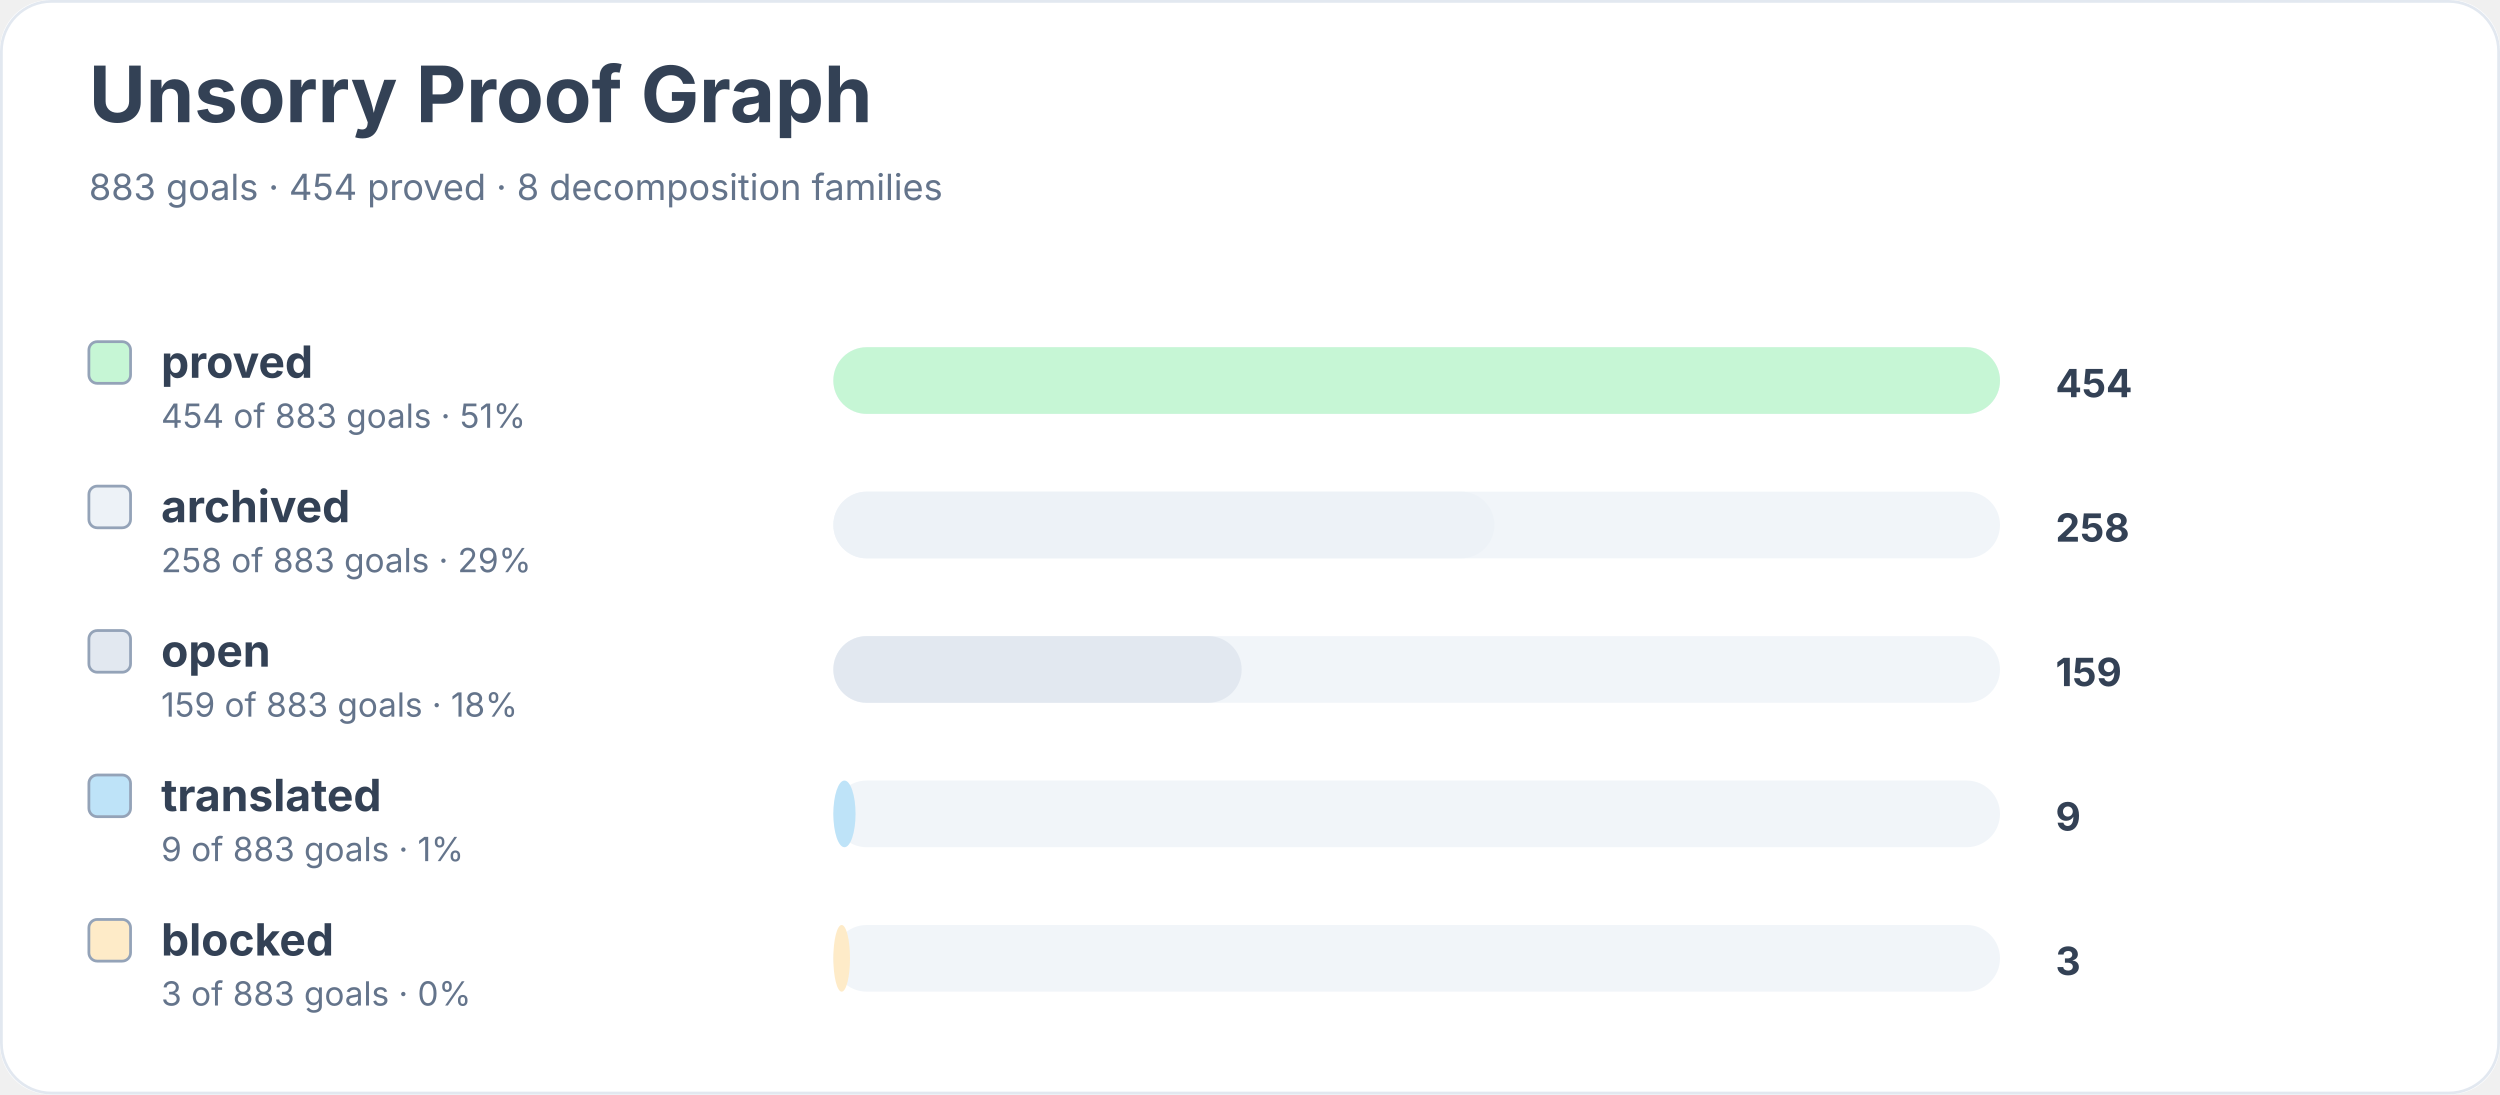
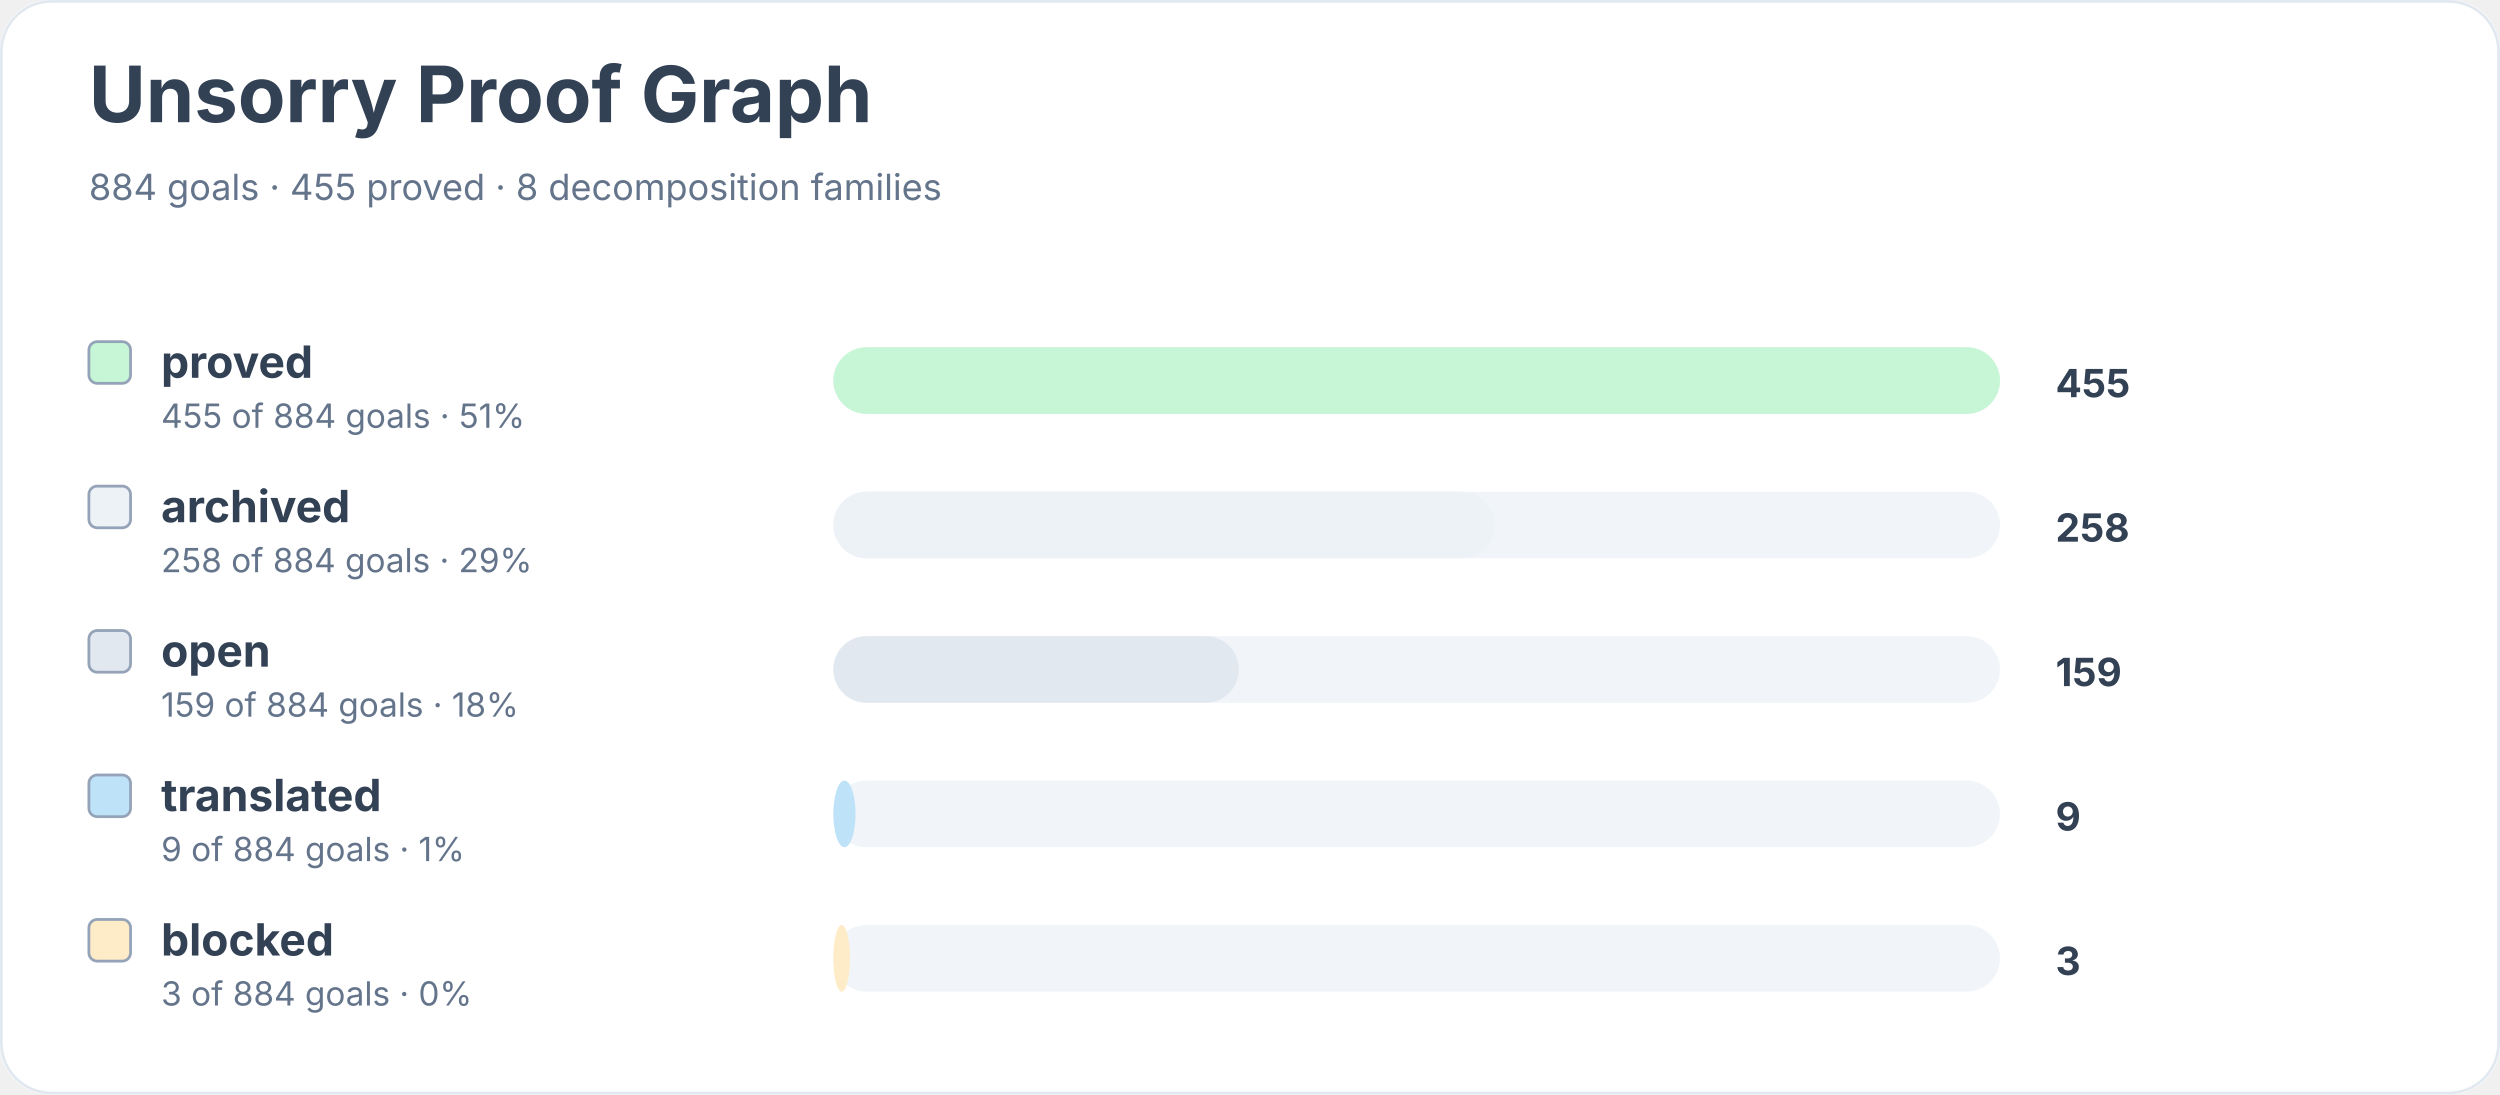
<svg xmlns="http://www.w3.org/2000/svg" width="900" height="394" viewBox="0 0 900 394" role="img" aria-labelledby="title desc">
  <rect width="900" height="100%" rx="18" fill="#ffffff" />
  <rect x="0.5" y="0.5" width="899" height="393" rx="18" fill="none" stroke="#e2e8f0" />
  <text x="32" y="44" font-family="Inter, system-ui, sans-serif" font-size="28" font-weight="700" fill="#334155">Unsorry Proof Graph</text>
-   <text x="32" y="72" font-family="Inter, system-ui, sans-serif" font-size="13" fill="#64748b">883 goals · 454 proved · 8 decomposition families</text>
+   <text x="32" y="72" font-family="Inter, system-ui, sans-serif" font-size="13" fill="#64748b">884 goals · 455 proved · 8 decomposition families</text>
  <rect x="32" y="123" width="15" height="15" rx="3" fill="#c6f6d5" stroke="#94a3b8" />
  <text x="58" y="136" font-family="Inter, system-ui, sans-serif" font-size="16" font-weight="650" fill="#334155">proved</text>
-   <text x="58" y="154" font-family="Inter, system-ui, sans-serif" font-size="12" fill="#64748b">454 of 883 goals · 51%</text>
+   <text x="58" y="154" font-family="Inter, system-ui, sans-serif" font-size="12" fill="#64748b">455 of 884 goals · 51%</text>
  <rect x="300" y="125" width="420" height="24" rx="12" fill="#f1f5f9" />
  <rect x="300" y="125" width="420" height="24" rx="12" fill="#c6f6d5" />
-   <text x="740" y="143" font-family="Inter, system-ui, sans-serif" font-size="14" font-weight="700" fill="#334155">454</text>
+   <text x="740" y="143" font-family="Inter, system-ui, sans-serif" font-size="14" font-weight="700" fill="#334155">455</text>
  <rect x="32" y="175" width="15" height="15" rx="3" fill="#edf2f7" stroke="#94a3b8" />
  <text x="58" y="188" font-family="Inter, system-ui, sans-serif" font-size="16" font-weight="650" fill="#334155">archived</text>
-   <text x="58" y="206" font-family="Inter, system-ui, sans-serif" font-size="12" fill="#64748b">258 of 883 goals · 29%</text>
+   <text x="58" y="206" font-family="Inter, system-ui, sans-serif" font-size="12" fill="#64748b">258 of 884 goals · 29%</text>
  <rect x="300" y="177" width="420" height="24" rx="12" fill="#f1f5f9" />
  <rect x="300" y="177" width="238" height="24" rx="12" fill="#edf2f7" />
  <text x="740" y="195" font-family="Inter, system-ui, sans-serif" font-size="14" font-weight="700" fill="#334155">258</text>
  <rect x="32" y="227" width="15" height="15" rx="3" fill="#e2e8f0" stroke="#94a3b8" />
  <text x="58" y="240" font-family="Inter, system-ui, sans-serif" font-size="16" font-weight="650" fill="#334155">open</text>
-   <text x="58" y="258" font-family="Inter, system-ui, sans-serif" font-size="12" fill="#64748b">159 of 883 goals · 18%</text>
+   <text x="58" y="258" font-family="Inter, system-ui, sans-serif" font-size="12" fill="#64748b">159 of 884 goals · 18%</text>
  <rect x="300" y="229" width="420" height="24" rx="12" fill="#f1f5f9" />
-   <rect x="300" y="229" width="147" height="24" rx="12" fill="#e2e8f0" />
+   <rect x="300" y="229" width="146" height="24" rx="12" fill="#e2e8f0" />
  <text x="740" y="247" font-family="Inter, system-ui, sans-serif" font-size="14" font-weight="700" fill="#334155">159</text>
  <rect x="32" y="279" width="15" height="15" rx="3" fill="#bee3f8" stroke="#94a3b8" />
  <text x="58" y="292" font-family="Inter, system-ui, sans-serif" font-size="16" font-weight="650" fill="#334155">translated</text>
-   <text x="58" y="310" font-family="Inter, system-ui, sans-serif" font-size="12" fill="#64748b">9 of 883 goals · 1%</text>
+   <text x="58" y="310" font-family="Inter, system-ui, sans-serif" font-size="12" fill="#64748b">9 of 884 goals · 1%</text>
  <rect x="300" y="281" width="420" height="24" rx="12" fill="#f1f5f9" />
  <rect x="300" y="281" width="8" height="24" rx="12" fill="#bee3f8" />
  <text x="740" y="299" font-family="Inter, system-ui, sans-serif" font-size="14" font-weight="700" fill="#334155">9</text>
  <rect x="32" y="331" width="15" height="15" rx="3" fill="#feebc8" stroke="#94a3b8" />
  <text x="58" y="344" font-family="Inter, system-ui, sans-serif" font-size="16" font-weight="650" fill="#334155">blocked</text>
-   <text x="58" y="362" font-family="Inter, system-ui, sans-serif" font-size="12" fill="#64748b">3 of 883 goals · 0%</text>
+   <text x="58" y="362" font-family="Inter, system-ui, sans-serif" font-size="12" fill="#64748b">3 of 884 goals · 0%</text>
  <rect x="300" y="333" width="420" height="24" rx="12" fill="#f1f5f9" />
  <rect x="300" y="333" width="6" height="24" rx="12" fill="#feebc8" />
  <text x="740" y="351" font-family="Inter, system-ui, sans-serif" font-size="14" font-weight="700" fill="#334155">3</text>
</svg>
